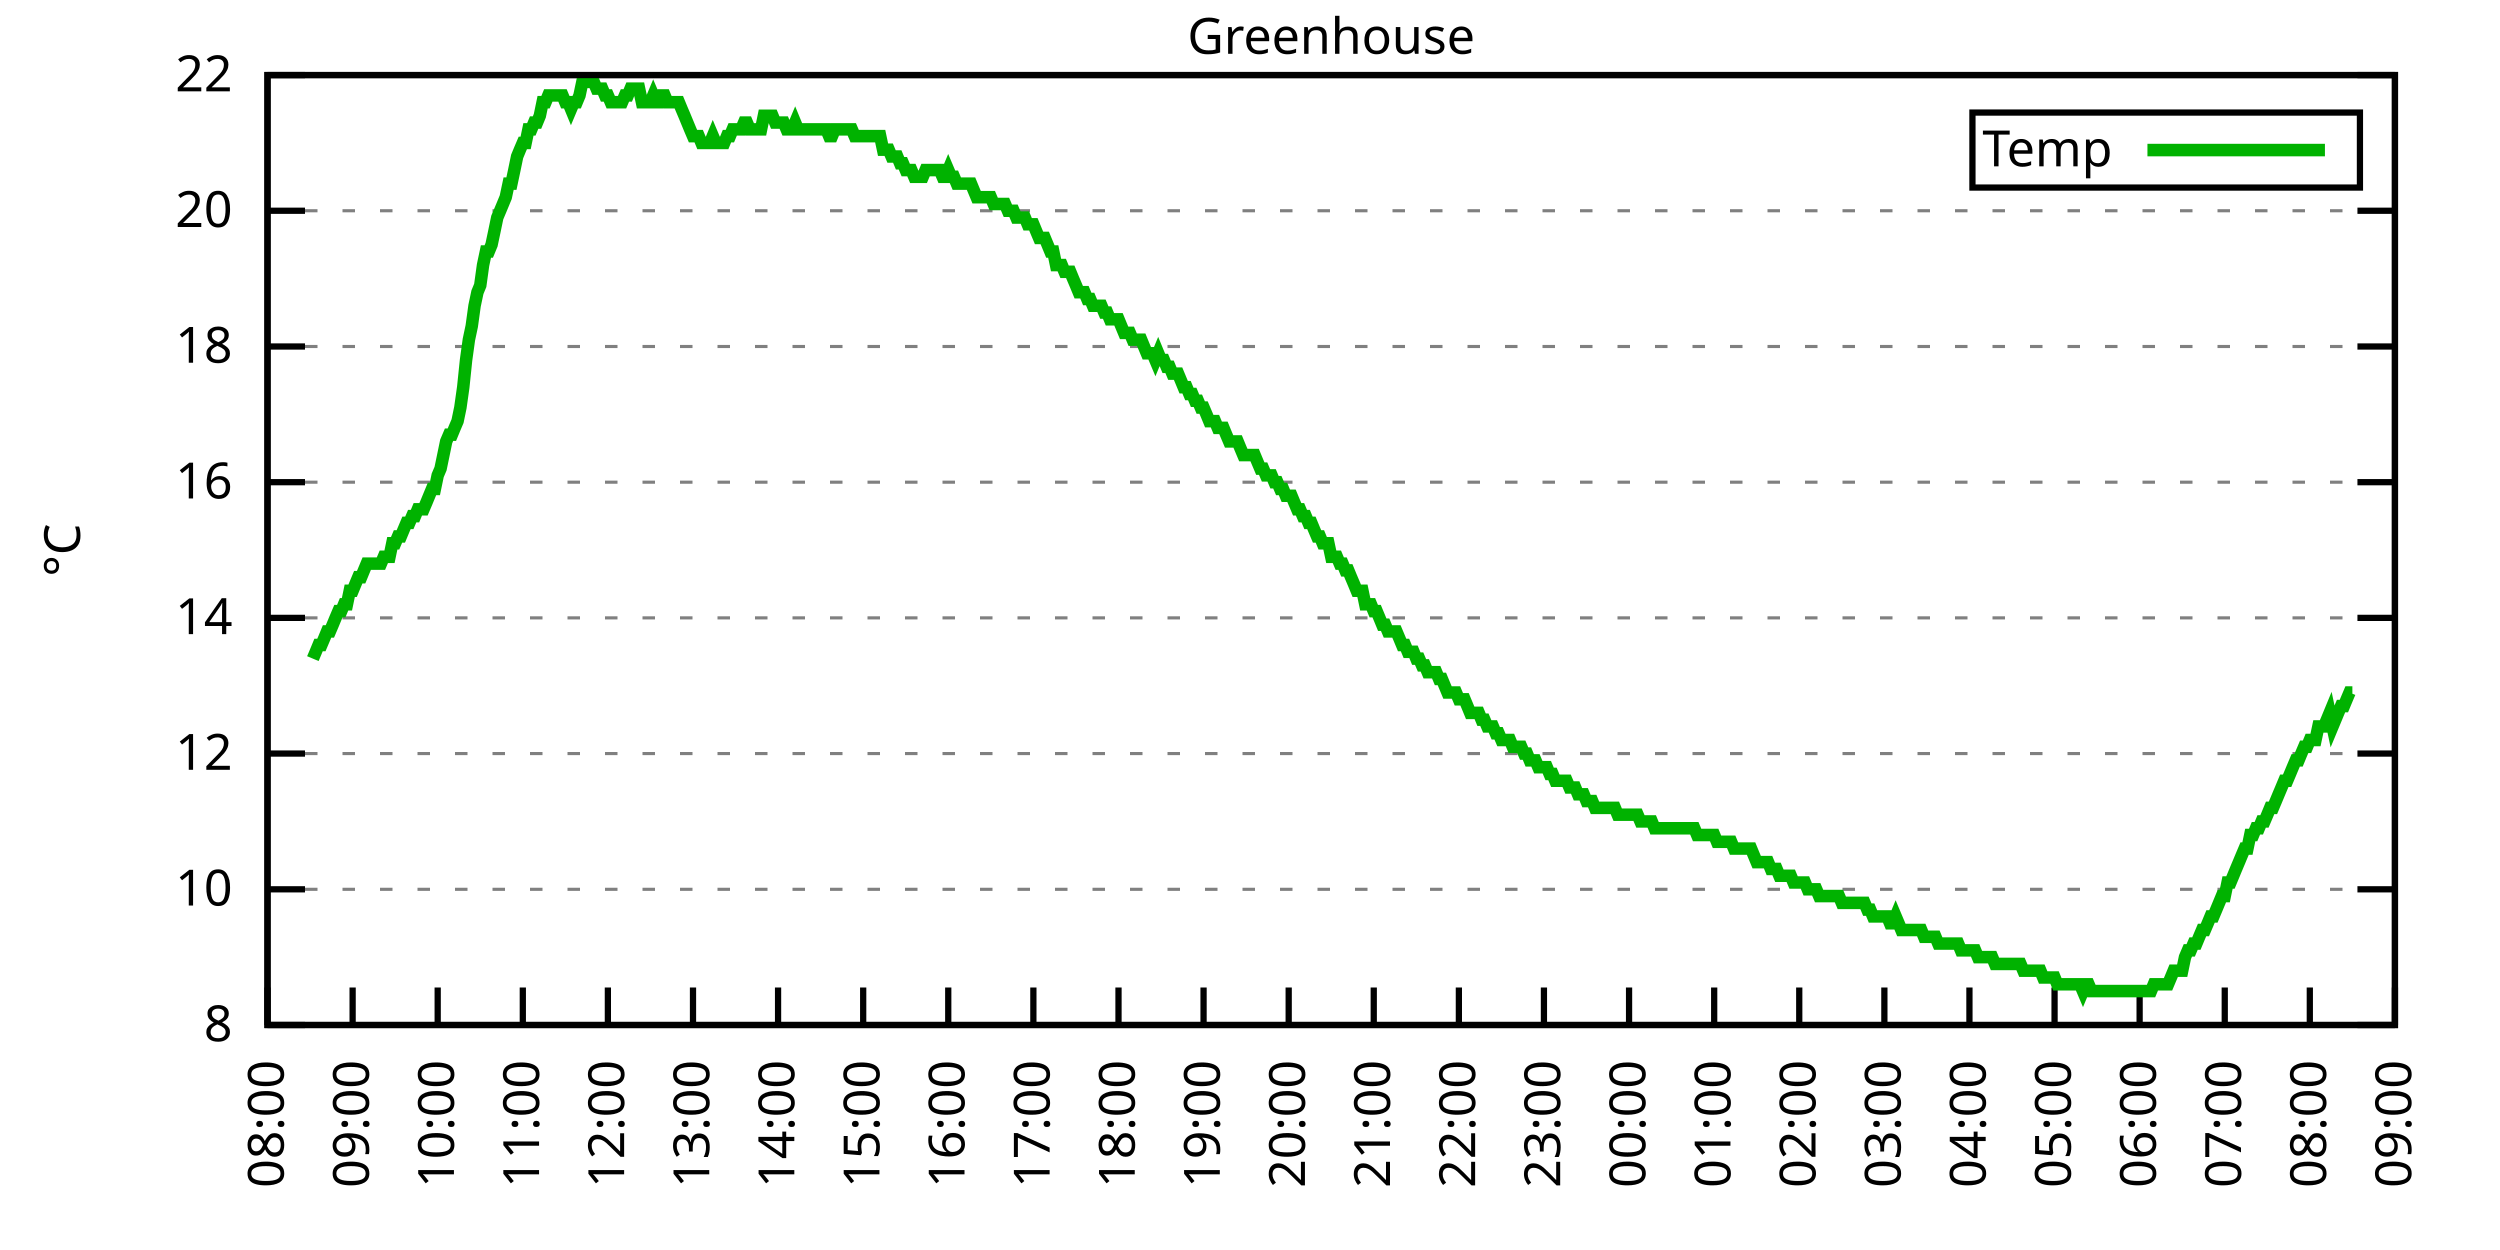
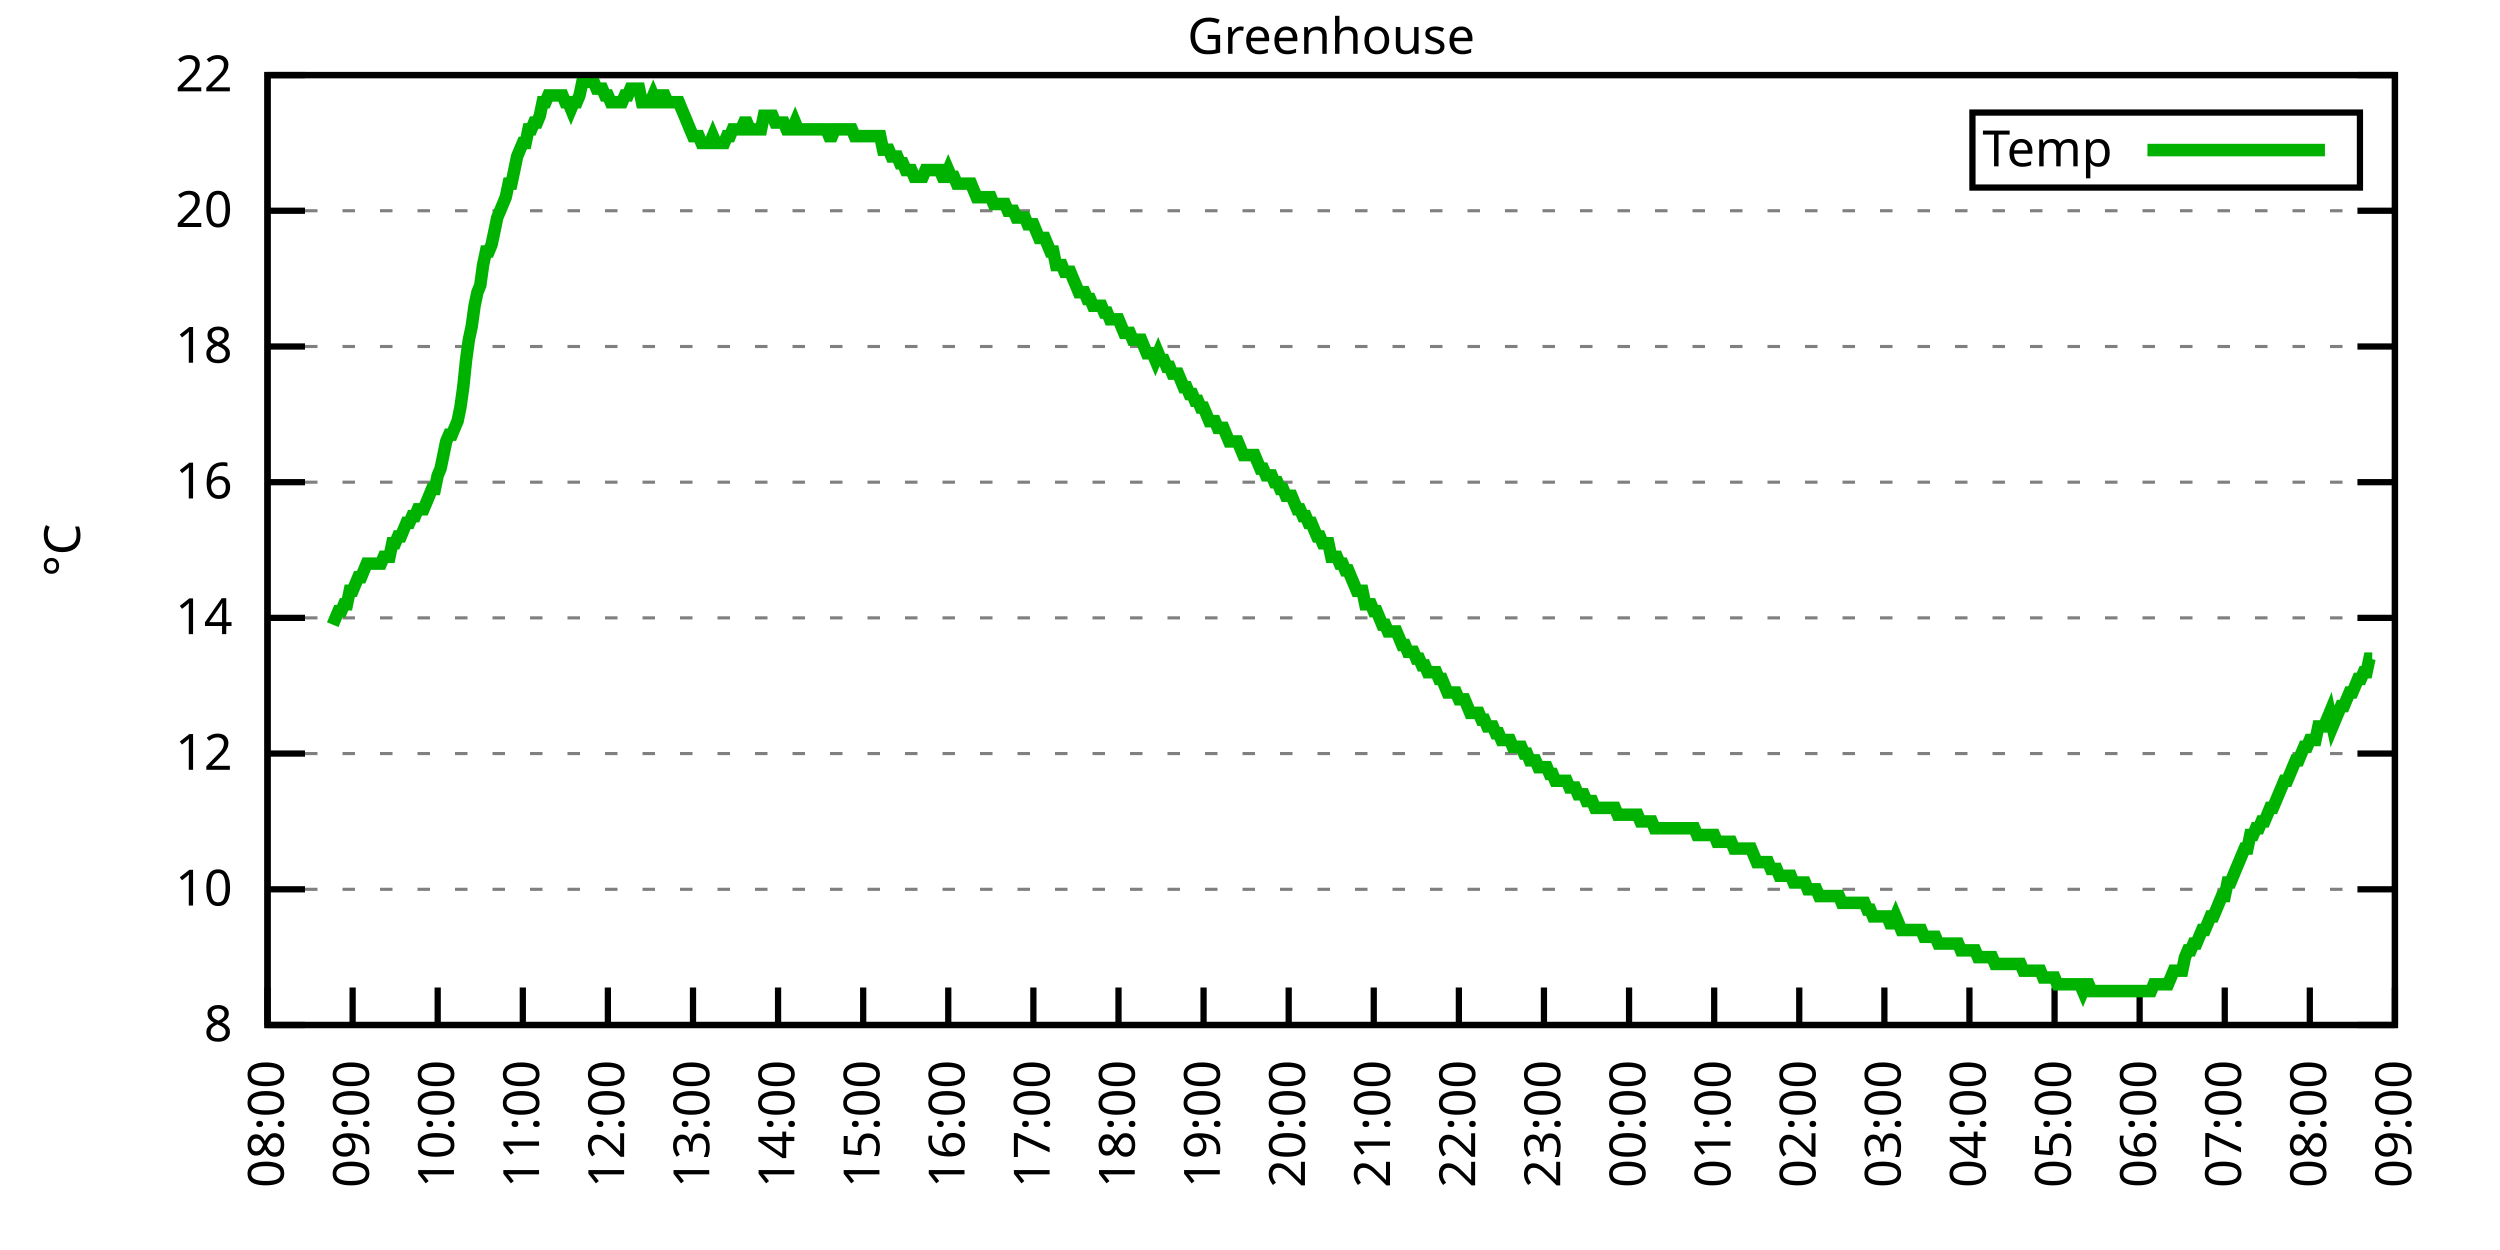
<svg xmlns="http://www.w3.org/2000/svg" xmlns:xlink="http://www.w3.org/1999/xlink" width="400" height="200" viewBox="0 0 400 200">
  <g id="gnuplot_canvas">
    <rect x="0" y="0" width="400" height="200" fill="none" />
    <defs>
      <circle id="gpDot" r="0.5" stroke-width="0.5" stroke="currentColor" />
      <path id="gpPt0" stroke-width="0.333" stroke="currentColor" d="M-1,0 h2 M0,-1 v2" />
      <path id="gpPt1" stroke-width="0.333" stroke="currentColor" d="M-1,-1 L1,1 M1,-1 L-1,1" />
      <path id="gpPt2" stroke-width="0.333" stroke="currentColor" d="M-1,0 L1,0 M0,-1 L0,1 M-1,-1 L1,1 M-1,1 L1,-1" />
      <rect id="gpPt3" stroke-width="0.333" stroke="currentColor" x="-1" y="-1" width="2" height="2" />
      <rect id="gpPt4" stroke-width="0.333" stroke="currentColor" fill="currentColor" x="-1" y="-1" width="2" height="2" />
      <circle id="gpPt5" stroke-width="0.333" stroke="currentColor" cx="0" cy="0" r="1" />
      <use xlink:href="#gpPt5" id="gpPt6" fill="currentColor" stroke="none" />
      <path id="gpPt7" stroke-width="0.333" stroke="currentColor" d="M0,-1.33 L-1.33,0.67 L1.33,0.67 z" />
      <use xlink:href="#gpPt7" id="gpPt8" fill="currentColor" stroke="none" />
      <use xlink:href="#gpPt7" id="gpPt9" stroke="currentColor" transform="rotate(180)" />
      <use xlink:href="#gpPt9" id="gpPt10" fill="currentColor" stroke="none" />
      <use xlink:href="#gpPt3" id="gpPt11" stroke="currentColor" transform="rotate(45)" />
      <use xlink:href="#gpPt11" id="gpPt12" fill="currentColor" stroke="none" />
      <path id="gpPt13" stroke-width="0.333" stroke="currentColor" d="M0,1.330 L1.265,0.411 L0.782,-1.067 L-0.782,-1.076 L-1.265,0.411 z" />
      <use xlink:href="#gpPt13" id="gpPt14" fill="currentColor" stroke="none" />
      <filter id="textbox" filterUnits="objectBoundingBox" x="0" y="0" height="1" width="1">
        <feFlood flood-color="white" flood-opacity="1" result="bgnd" />
        <feComposite in="SourceGraphic" in2="bgnd" operator="atop" />
      </filter>
      <filter id="greybox" filterUnits="objectBoundingBox" x="0" y="0" height="1" width="1">
        <feFlood flood-color="lightgrey" flood-opacity="1" result="grey" />
        <feComposite in="SourceGraphic" in2="grey" operator="atop" />
      </filter>
    </defs>
    <g fill="none" color="white" stroke="currentColor" stroke-width="1.00" stroke-linecap="butt" stroke-linejoin="miter">
</g>
    <g fill="none" color="black" stroke="currentColor" stroke-width="1.00" stroke-linecap="butt" stroke-linejoin="miter">
      <g stroke="none" shape-rendering="crispEdges">
        <polygon fill="rgb(255, 255, 255)" points="42.80,164.00 383.18,164.00 383.18,12.02 42.80,12.02 " />
      </g>
    </g>
    <g fill="none" color="black" stroke="currentColor" stroke-width="1.00" stroke-linecap="butt" stroke-linejoin="miter">
</g>
    <g fill="none" color="black" stroke="black" stroke-width="0.50" stroke-linecap="butt" stroke-linejoin="miter">
</g>
    <g fill="none" color="gray" stroke="currentColor" stroke-width="0.50" stroke-linecap="butt" stroke-linejoin="miter">
      <path stroke="gray" stroke-dasharray="2,4" class="gridline" d="M42.80,164.00 L383.19,164.00  " />
    </g>
    <g fill="none" color="gray" stroke="gray" stroke-width="1.00" stroke-linecap="butt" stroke-linejoin="miter">
</g>
    <g fill="none" color="black" stroke="currentColor" stroke-width="1.00" stroke-linecap="butt" stroke-linejoin="miter">
      <path stroke="black" d="M42.80,164.00 L48.80,164.00 M383.19,164.00 L377.19,164.00  " />
      <g transform="translate(37.20,166.60)" stroke="none" fill="black" font-family="Sans" font-size="8.00" text-anchor="end">
        <text>
          <tspan font-family="Sans"> 8</tspan>
        </text>
      </g>
    </g>
    <g fill="none" color="black" stroke="currentColor" stroke-width="1.00" stroke-linecap="butt" stroke-linejoin="miter">
</g>
    <g fill="none" color="black" stroke="black" stroke-width="0.50" stroke-linecap="butt" stroke-linejoin="miter">
</g>
    <g fill="none" color="gray" stroke="currentColor" stroke-width="0.50" stroke-linecap="butt" stroke-linejoin="miter">
      <path stroke="gray" stroke-dasharray="2,4" class="gridline" d="M42.80,142.29 L383.19,142.29  " />
    </g>
    <g fill="none" color="gray" stroke="gray" stroke-width="1.00" stroke-linecap="butt" stroke-linejoin="miter">
</g>
    <g fill="none" color="black" stroke="currentColor" stroke-width="1.00" stroke-linecap="butt" stroke-linejoin="miter">
      <path stroke="black" d="M42.80,142.29 L48.80,142.29 M383.19,142.29 L377.19,142.29  " />
      <g transform="translate(37.20,144.89)" stroke="none" fill="black" font-family="Sans" font-size="8.00" text-anchor="end">
        <text>
          <tspan font-family="Sans"> 10</tspan>
        </text>
      </g>
    </g>
    <g fill="none" color="black" stroke="currentColor" stroke-width="1.00" stroke-linecap="butt" stroke-linejoin="miter">
</g>
    <g fill="none" color="black" stroke="black" stroke-width="0.50" stroke-linecap="butt" stroke-linejoin="miter">
</g>
    <g fill="none" color="gray" stroke="currentColor" stroke-width="0.50" stroke-linecap="butt" stroke-linejoin="miter">
      <path stroke="gray" stroke-dasharray="2,4" class="gridline" d="M42.80,120.57 L383.19,120.57  " />
    </g>
    <g fill="none" color="gray" stroke="gray" stroke-width="1.00" stroke-linecap="butt" stroke-linejoin="miter">
</g>
    <g fill="none" color="black" stroke="currentColor" stroke-width="1.00" stroke-linecap="butt" stroke-linejoin="miter">
      <path stroke="black" d="M42.80,120.57 L48.80,120.57 M383.19,120.57 L377.19,120.57  " />
      <g transform="translate(37.20,123.17)" stroke="none" fill="black" font-family="Sans" font-size="8.00" text-anchor="end">
        <text>
          <tspan font-family="Sans"> 12</tspan>
        </text>
      </g>
    </g>
    <g fill="none" color="black" stroke="currentColor" stroke-width="1.00" stroke-linecap="butt" stroke-linejoin="miter">
</g>
    <g fill="none" color="black" stroke="black" stroke-width="0.50" stroke-linecap="butt" stroke-linejoin="miter">
</g>
    <g fill="none" color="gray" stroke="currentColor" stroke-width="0.50" stroke-linecap="butt" stroke-linejoin="miter">
      <path stroke="gray" stroke-dasharray="2,4" class="gridline" d="M42.80,98.86 L383.19,98.86  " />
    </g>
    <g fill="none" color="gray" stroke="gray" stroke-width="1.00" stroke-linecap="butt" stroke-linejoin="miter">
</g>
    <g fill="none" color="black" stroke="currentColor" stroke-width="1.00" stroke-linecap="butt" stroke-linejoin="miter">
      <path stroke="black" d="M42.80,98.86 L48.80,98.86 M383.19,98.86 L377.19,98.86  " />
      <g transform="translate(37.20,101.46)" stroke="none" fill="black" font-family="Sans" font-size="8.00" text-anchor="end">
        <text>
          <tspan font-family="Sans"> 14</tspan>
        </text>
      </g>
    </g>
    <g fill="none" color="black" stroke="currentColor" stroke-width="1.00" stroke-linecap="butt" stroke-linejoin="miter">
</g>
    <g fill="none" color="black" stroke="black" stroke-width="0.50" stroke-linecap="butt" stroke-linejoin="miter">
</g>
    <g fill="none" color="gray" stroke="currentColor" stroke-width="0.50" stroke-linecap="butt" stroke-linejoin="miter">
      <path stroke="gray" stroke-dasharray="2,4" class="gridline" d="M42.80,77.15 L383.19,77.15  " />
    </g>
    <g fill="none" color="gray" stroke="gray" stroke-width="1.00" stroke-linecap="butt" stroke-linejoin="miter">
</g>
    <g fill="none" color="black" stroke="currentColor" stroke-width="1.00" stroke-linecap="butt" stroke-linejoin="miter">
      <path stroke="black" d="M42.80,77.15 L48.80,77.15 M383.19,77.15 L377.19,77.15  " />
      <g transform="translate(37.20,79.75)" stroke="none" fill="black" font-family="Sans" font-size="8.00" text-anchor="end">
        <text>
          <tspan font-family="Sans"> 16</tspan>
        </text>
      </g>
    </g>
    <g fill="none" color="black" stroke="currentColor" stroke-width="1.00" stroke-linecap="butt" stroke-linejoin="miter">
</g>
    <g fill="none" color="black" stroke="black" stroke-width="0.50" stroke-linecap="butt" stroke-linejoin="miter">
</g>
    <g fill="none" color="gray" stroke="currentColor" stroke-width="0.50" stroke-linecap="butt" stroke-linejoin="miter">
      <path stroke="gray" stroke-dasharray="2,4" class="gridline" d="M42.80,55.44 L383.19,55.44  " />
    </g>
    <g fill="none" color="gray" stroke="gray" stroke-width="1.00" stroke-linecap="butt" stroke-linejoin="miter">
</g>
    <g fill="none" color="black" stroke="currentColor" stroke-width="1.00" stroke-linecap="butt" stroke-linejoin="miter">
      <path stroke="black" d="M42.80,55.44 L48.80,55.44 M383.19,55.44 L377.19,55.44  " />
      <g transform="translate(37.20,58.04)" stroke="none" fill="black" font-family="Sans" font-size="8.00" text-anchor="end">
        <text>
          <tspan font-family="Sans"> 18</tspan>
        </text>
      </g>
    </g>
    <g fill="none" color="black" stroke="currentColor" stroke-width="1.00" stroke-linecap="butt" stroke-linejoin="miter">
</g>
    <g fill="none" color="black" stroke="black" stroke-width="0.50" stroke-linecap="butt" stroke-linejoin="miter">
</g>
    <g fill="none" color="gray" stroke="currentColor" stroke-width="0.50" stroke-linecap="butt" stroke-linejoin="miter">
      <path stroke="gray" stroke-dasharray="2,4" class="gridline" d="M42.80,33.72 L383.19,33.72  " />
    </g>
    <g fill="none" color="gray" stroke="gray" stroke-width="1.00" stroke-linecap="butt" stroke-linejoin="miter">
</g>
    <g fill="none" color="black" stroke="currentColor" stroke-width="1.00" stroke-linecap="butt" stroke-linejoin="miter">
      <path stroke="black" d="M42.80,33.72 L48.80,33.72 M383.19,33.72 L377.19,33.72  " />
      <g transform="translate(37.20,36.32)" stroke="none" fill="black" font-family="Sans" font-size="8.00" text-anchor="end">
        <text>
          <tspan font-family="Sans"> 20</tspan>
        </text>
      </g>
    </g>
    <g fill="none" color="black" stroke="currentColor" stroke-width="1.00" stroke-linecap="butt" stroke-linejoin="miter">
</g>
    <g fill="none" color="black" stroke="black" stroke-width="0.50" stroke-linecap="butt" stroke-linejoin="miter">
</g>
    <g fill="none" color="gray" stroke="currentColor" stroke-width="0.50" stroke-linecap="butt" stroke-linejoin="miter">
      <path stroke="gray" stroke-dasharray="2,4" class="gridline" d="M42.80,12.01 L383.19,12.01  " />
    </g>
    <g fill="none" color="gray" stroke="gray" stroke-width="1.00" stroke-linecap="butt" stroke-linejoin="miter">
</g>
    <g fill="none" color="black" stroke="currentColor" stroke-width="1.00" stroke-linecap="butt" stroke-linejoin="miter">
      <path stroke="black" d="M42.80,12.01 L48.80,12.01 M383.19,12.01 L377.19,12.01  " />
      <g transform="translate(37.20,14.61)" stroke="none" fill="black" font-family="Sans" font-size="8.00" text-anchor="end">
        <text>
          <tspan font-family="Sans"> 22</tspan>
        </text>
      </g>
    </g>
    <g fill="none" color="black" stroke="currentColor" stroke-width="1.00" stroke-linecap="butt" stroke-linejoin="miter">
      <path stroke="black" d="M42.80,164.00 L42.80,158.00  " />
      <g transform="translate(45.40,169.60) rotate(270.00)" stroke="none" fill="black" font-family="Sans" font-size="8.00" text-anchor="end">
        <text>
          <tspan font-family="Sans">08:00</tspan>
        </text>
      </g>
    </g>
    <g fill="none" color="black" stroke="currentColor" stroke-width="1.00" stroke-linecap="butt" stroke-linejoin="miter">
      <path stroke="black" d="M56.42,164.00 L56.42,158.00  " />
      <g transform="translate(59.02,169.60) rotate(270.00)" stroke="none" fill="black" font-family="Sans" font-size="8.00" text-anchor="end">
        <text>
          <tspan font-family="Sans">09:00</tspan>
        </text>
      </g>
    </g>
    <g fill="none" color="black" stroke="currentColor" stroke-width="1.00" stroke-linecap="butt" stroke-linejoin="miter">
      <path stroke="black" d="M70.03,164.00 L70.03,158.00  " />
      <g transform="translate(72.63,169.60) rotate(270.00)" stroke="none" fill="black" font-family="Sans" font-size="8.00" text-anchor="end">
        <text>
          <tspan font-family="Sans">10:00</tspan>
        </text>
      </g>
    </g>
    <g fill="none" color="black" stroke="currentColor" stroke-width="1.00" stroke-linecap="butt" stroke-linejoin="miter">
      <path stroke="black" d="M83.65,164.00 L83.65,158.00  " />
      <g transform="translate(86.25,169.60) rotate(270.00)" stroke="none" fill="black" font-family="Sans" font-size="8.00" text-anchor="end">
        <text>
          <tspan font-family="Sans">11:00</tspan>
        </text>
      </g>
    </g>
    <g fill="none" color="black" stroke="currentColor" stroke-width="1.00" stroke-linecap="butt" stroke-linejoin="miter">
      <path stroke="black" d="M97.26,164.00 L97.26,158.00  " />
      <g transform="translate(99.86,169.60) rotate(270.00)" stroke="none" fill="black" font-family="Sans" font-size="8.00" text-anchor="end">
        <text>
          <tspan font-family="Sans">12:00</tspan>
        </text>
      </g>
    </g>
    <g fill="none" color="black" stroke="currentColor" stroke-width="1.00" stroke-linecap="butt" stroke-linejoin="miter">
      <path stroke="black" d="M110.88,164.00 L110.88,158.00  " />
      <g transform="translate(113.48,169.60) rotate(270.00)" stroke="none" fill="black" font-family="Sans" font-size="8.00" text-anchor="end">
        <text>
          <tspan font-family="Sans">13:00</tspan>
        </text>
      </g>
    </g>
    <g fill="none" color="black" stroke="currentColor" stroke-width="1.00" stroke-linecap="butt" stroke-linejoin="miter">
      <path stroke="black" d="M124.49,164.00 L124.49,158.00  " />
      <g transform="translate(127.09,169.60) rotate(270.00)" stroke="none" fill="black" font-family="Sans" font-size="8.00" text-anchor="end">
        <text>
          <tspan font-family="Sans">14:00</tspan>
        </text>
      </g>
    </g>
    <g fill="none" color="black" stroke="currentColor" stroke-width="1.00" stroke-linecap="butt" stroke-linejoin="miter">
      <path stroke="black" d="M138.11,164.00 L138.11,158.00  " />
      <g transform="translate(140.71,169.60) rotate(270.00)" stroke="none" fill="black" font-family="Sans" font-size="8.00" text-anchor="end">
        <text>
          <tspan font-family="Sans">15:00</tspan>
        </text>
      </g>
    </g>
    <g fill="none" color="black" stroke="currentColor" stroke-width="1.00" stroke-linecap="butt" stroke-linejoin="miter">
      <path stroke="black" d="M151.72,164.00 L151.72,158.00  " />
      <g transform="translate(154.32,169.60) rotate(270.00)" stroke="none" fill="black" font-family="Sans" font-size="8.00" text-anchor="end">
        <text>
          <tspan font-family="Sans">16:00</tspan>
        </text>
      </g>
    </g>
    <g fill="none" color="black" stroke="currentColor" stroke-width="1.00" stroke-linecap="butt" stroke-linejoin="miter">
      <path stroke="black" d="M165.34,164.00 L165.34,158.00  " />
      <g transform="translate(167.94,169.60) rotate(270.00)" stroke="none" fill="black" font-family="Sans" font-size="8.00" text-anchor="end">
        <text>
          <tspan font-family="Sans">17:00</tspan>
        </text>
      </g>
    </g>
    <g fill="none" color="black" stroke="currentColor" stroke-width="1.00" stroke-linecap="butt" stroke-linejoin="miter">
      <path stroke="black" d="M178.96,164.00 L178.96,158.00  " />
      <g transform="translate(181.56,169.60) rotate(270.00)" stroke="none" fill="black" font-family="Sans" font-size="8.00" text-anchor="end">
        <text>
          <tspan font-family="Sans">18:00</tspan>
        </text>
      </g>
    </g>
    <g fill="none" color="black" stroke="currentColor" stroke-width="1.00" stroke-linecap="butt" stroke-linejoin="miter">
      <path stroke="black" d="M192.57,164.00 L192.57,158.00  " />
      <g transform="translate(195.17,169.60) rotate(270.00)" stroke="none" fill="black" font-family="Sans" font-size="8.00" text-anchor="end">
        <text>
          <tspan font-family="Sans">19:00</tspan>
        </text>
      </g>
    </g>
    <g fill="none" color="black" stroke="currentColor" stroke-width="1.00" stroke-linecap="butt" stroke-linejoin="miter">
      <path stroke="black" d="M206.19,164.00 L206.19,158.00  " />
      <g transform="translate(208.79,169.60) rotate(270.00)" stroke="none" fill="black" font-family="Sans" font-size="8.00" text-anchor="end">
        <text>
          <tspan font-family="Sans">20:00</tspan>
        </text>
      </g>
    </g>
    <g fill="none" color="black" stroke="currentColor" stroke-width="1.00" stroke-linecap="butt" stroke-linejoin="miter">
      <path stroke="black" d="M219.80,164.00 L219.80,158.00  " />
      <g transform="translate(222.40,169.60) rotate(270.00)" stroke="none" fill="black" font-family="Sans" font-size="8.00" text-anchor="end">
        <text>
          <tspan font-family="Sans">21:00</tspan>
        </text>
      </g>
    </g>
    <g fill="none" color="black" stroke="currentColor" stroke-width="1.00" stroke-linecap="butt" stroke-linejoin="miter">
      <path stroke="black" d="M233.42,164.00 L233.42,158.00  " />
      <g transform="translate(236.02,169.60) rotate(270.00)" stroke="none" fill="black" font-family="Sans" font-size="8.00" text-anchor="end">
        <text>
          <tspan font-family="Sans">22:00</tspan>
        </text>
      </g>
    </g>
    <g fill="none" color="black" stroke="currentColor" stroke-width="1.00" stroke-linecap="butt" stroke-linejoin="miter">
      <path stroke="black" d="M247.03,164.00 L247.03,158.00  " />
      <g transform="translate(249.63,169.60) rotate(270.00)" stroke="none" fill="black" font-family="Sans" font-size="8.00" text-anchor="end">
        <text>
          <tspan font-family="Sans">23:00</tspan>
        </text>
      </g>
    </g>
    <g fill="none" color="black" stroke="currentColor" stroke-width="1.00" stroke-linecap="butt" stroke-linejoin="miter">
      <path stroke="black" d="M260.65,164.00 L260.65,158.00  " />
      <g transform="translate(263.25,169.60) rotate(270.00)" stroke="none" fill="black" font-family="Sans" font-size="8.00" text-anchor="end">
        <text>
          <tspan font-family="Sans">00:00</tspan>
        </text>
      </g>
    </g>
    <g fill="none" color="black" stroke="currentColor" stroke-width="1.00" stroke-linecap="butt" stroke-linejoin="miter">
      <path stroke="black" d="M274.27,164.00 L274.27,158.00  " />
      <g transform="translate(276.87,169.60) rotate(270.00)" stroke="none" fill="black" font-family="Sans" font-size="8.00" text-anchor="end">
        <text>
          <tspan font-family="Sans">01:00</tspan>
        </text>
      </g>
    </g>
    <g fill="none" color="black" stroke="currentColor" stroke-width="1.00" stroke-linecap="butt" stroke-linejoin="miter">
      <path stroke="black" d="M287.88,164.00 L287.88,158.00  " />
      <g transform="translate(290.48,169.60) rotate(270.00)" stroke="none" fill="black" font-family="Sans" font-size="8.00" text-anchor="end">
        <text>
          <tspan font-family="Sans">02:00</tspan>
        </text>
      </g>
    </g>
    <g fill="none" color="black" stroke="currentColor" stroke-width="1.00" stroke-linecap="butt" stroke-linejoin="miter">
      <path stroke="black" d="M301.50,164.00 L301.50,158.00  " />
      <g transform="translate(304.10,169.60) rotate(270.00)" stroke="none" fill="black" font-family="Sans" font-size="8.00" text-anchor="end">
        <text>
          <tspan font-family="Sans">03:00</tspan>
        </text>
      </g>
    </g>
    <g fill="none" color="black" stroke="currentColor" stroke-width="1.00" stroke-linecap="butt" stroke-linejoin="miter">
      <path stroke="black" d="M315.11,164.00 L315.11,158.00  " />
      <g transform="translate(317.71,169.60) rotate(270.00)" stroke="none" fill="black" font-family="Sans" font-size="8.00" text-anchor="end">
        <text>
          <tspan font-family="Sans">04:00</tspan>
        </text>
      </g>
    </g>
    <g fill="none" color="black" stroke="currentColor" stroke-width="1.00" stroke-linecap="butt" stroke-linejoin="miter">
      <path stroke="black" d="M328.73,164.00 L328.73,158.00  " />
      <g transform="translate(331.33,169.60) rotate(270.00)" stroke="none" fill="black" font-family="Sans" font-size="8.00" text-anchor="end">
        <text>
          <tspan font-family="Sans">05:00</tspan>
        </text>
      </g>
    </g>
    <g fill="none" color="black" stroke="currentColor" stroke-width="1.00" stroke-linecap="butt" stroke-linejoin="miter">
      <path stroke="black" d="M342.34,164.00 L342.34,158.00  " />
      <g transform="translate(344.94,169.60) rotate(270.00)" stroke="none" fill="black" font-family="Sans" font-size="8.00" text-anchor="end">
        <text>
          <tspan font-family="Sans">06:00</tspan>
        </text>
      </g>
    </g>
    <g fill="none" color="black" stroke="currentColor" stroke-width="1.00" stroke-linecap="butt" stroke-linejoin="miter">
      <path stroke="black" d="M355.96,164.00 L355.96,158.00  " />
      <g transform="translate(358.56,169.60) rotate(270.00)" stroke="none" fill="black" font-family="Sans" font-size="8.00" text-anchor="end">
        <text>
          <tspan font-family="Sans">07:00</tspan>
        </text>
      </g>
    </g>
    <g fill="none" color="black" stroke="currentColor" stroke-width="1.00" stroke-linecap="butt" stroke-linejoin="miter">
      <path stroke="black" d="M369.57,164.00 L369.57,158.00  " />
      <g transform="translate(372.17,169.60) rotate(270.00)" stroke="none" fill="black" font-family="Sans" font-size="8.00" text-anchor="end">
        <text>
          <tspan font-family="Sans">08:00</tspan>
        </text>
      </g>
    </g>
    <g fill="none" color="black" stroke="currentColor" stroke-width="1.00" stroke-linecap="butt" stroke-linejoin="miter">
      <path stroke="black" d="M383.19,164.00 L383.19,158.00  " />
      <g transform="translate(385.79,169.60) rotate(270.00)" stroke="none" fill="black" font-family="Sans" font-size="8.00" text-anchor="end">
        <text>
          <tspan font-family="Sans">09:00</tspan>
        </text>
      </g>
    </g>
    <g fill="none" color="black" stroke="currentColor" stroke-width="1.00" stroke-linecap="butt" stroke-linejoin="miter">
</g>
    <g fill="none" color="black" stroke="currentColor" stroke-width="1.00" stroke-linecap="butt" stroke-linejoin="miter">
      <path stroke="black" d="M42.80,12.01 L42.80,164.00 L383.19,164.00 L383.19,12.01 L42.80,12.01 Z  " />
    </g>
    <g fill="none" color="black" stroke="currentColor" stroke-width="1.00" stroke-linecap="butt" stroke-linejoin="miter">
</g>
    <g fill="none" color="black" stroke="currentColor" stroke-width="1.00" stroke-linecap="butt" stroke-linejoin="miter">
      <path stroke="black" d="M315.59,30.01 L315.59,18.01 L377.59,18.01 L377.59,30.01 L315.59,30.01 Z  " />
    </g>
    <g id="Greenhouse_plot_1">
      <g fill="none" color="white" stroke="black" stroke-width="2.00" stroke-linecap="butt" stroke-linejoin="miter">
</g>
      <g fill="none" color="black" stroke="currentColor" stroke-width="2.00" stroke-linecap="butt" stroke-linejoin="miter">
        <g transform="translate(337.99,26.61)" stroke="none" fill="black" font-family="Sans" font-size="8.00" text-anchor="end">
          <text>
            <tspan font-family="Sans">Temp</tspan>
          </text>
        </g>
      </g>
      <g fill="none" color="black" stroke="currentColor" stroke-width="2.00" stroke-linecap="butt" stroke-linejoin="miter">
-         <path stroke="rgb(  0, 178,   0)" d="M343.59,24.01 L371.99,24.01 M50.06,105.38 L50.52,104.29 L50.97,103.20 L51.42,103.20 L51.88,102.12 L52.33,101.03   L52.78,101.03 L53.24,99.95 L53.69,98.86 L54.15,97.78 L54.60,97.78 L55.05,96.69 L55.51,96.69 L55.96,94.52   L56.42,94.52 L56.87,93.43 L57.32,92.35 L57.78,92.35 L58.23,91.26 L58.68,90.18 L59.14,90.18 L59.59,90.18   L60.05,90.18 L60.50,90.18 L60.95,90.18 L61.41,89.09 L61.86,89.09 L62.32,89.09 L62.77,86.92 L63.22,86.92   L63.68,85.83 L64.13,85.83 L64.58,84.75 L65.04,83.66 L65.49,83.66 L65.95,82.58 L66.40,82.58 L66.85,81.49   L67.31,81.49 L67.76,81.49 L68.22,80.41 L68.67,79.32 L69.12,78.23 L69.58,78.23 L70.03,76.06 L70.49,74.98   L70.94,72.81 L71.39,70.63 L71.85,69.55 L72.30,69.55 L72.75,68.46 L73.21,67.38 L73.66,65.21 L74.12,61.95   L74.57,57.61 L75.02,54.35 L75.48,52.18 L75.93,48.92 L76.39,46.75 L76.84,45.66 L77.29,42.41 L77.75,40.24   L78.20,40.24 L78.65,39.15 L79.11,36.98 L79.56,34.81 L80.02,33.72 L80.47,32.64 L80.92,31.55 L81.38,29.38   L81.83,29.38 L82.29,27.21 L82.74,25.04 L83.19,23.95 L83.65,22.87 L84.10,22.87 L84.55,20.70 L85.01,20.70   L85.46,19.61 L85.92,19.61 L86.37,18.52 L86.82,16.35 L87.28,16.35 L87.73,15.27 L88.19,15.27 L88.64,15.27   L89.09,15.27 L89.55,15.27 L90.00,15.27 L90.45,16.35 L90.91,16.35 L91.36,17.44 L91.82,16.35 L92.27,16.35   L92.72,15.27 L93.18,13.10 L93.63,13.10 L94.09,13.10 L94.54,13.10 L94.99,13.10 L95.45,14.18 L95.90,14.18   L96.35,14.18 L96.81,15.27 L97.26,15.27 L97.72,16.35 L98.17,16.35 L98.62,16.35 L99.08,16.35 L99.53,16.35   L99.99,15.27 L100.44,15.27 L100.89,14.18 L101.35,14.18 L101.80,14.18 L102.25,14.18 L102.71,16.35 L103.16,16.35   L103.62,16.35 L104.07,16.35 L104.52,15.27 L104.98,16.35 L105.43,16.35 L105.89,15.27 L106.34,15.27 L106.79,16.35   L107.25,16.35 L107.70,16.35 L108.15,16.35 L108.61,16.35 L109.06,17.44 L109.52,18.52 L109.97,19.61 L110.42,20.70   L110.88,21.78 L111.33,21.78 L111.79,21.78 L112.24,22.87 L112.69,22.87 L113.15,22.87 L113.60,22.87 L114.05,21.78   L114.51,22.87 L114.96,22.87 L115.42,22.87 L115.87,22.87 L116.32,21.78 L116.78,21.78 L117.23,20.70 L117.69,20.70   L118.14,20.70 L118.59,20.70 L119.05,19.61 L119.50,19.61 L119.96,20.70 L120.41,20.70 L120.86,20.70 L121.32,20.70   L121.77,20.70 L122.22,18.52 L122.68,18.52 L123.13,18.52 L123.59,18.52 L124.04,19.61 L124.49,19.61 L124.95,19.61   L125.40,19.61 L125.86,20.70 L126.31,20.70 L126.76,20.70 L127.22,19.61 L127.67,20.70 L128.12,20.70 L128.58,20.70   L129.03,20.70 L129.49,20.70 L129.94,20.70 L130.39,20.70 L130.85,20.70 L131.30,20.70 L131.76,20.70 L132.21,20.70   L132.66,21.78 L133.12,21.78 L133.57,20.70 L134.02,20.70 L134.48,20.70 L134.93,20.70 L135.39,20.70 L135.84,20.70   L136.29,20.70 L136.75,21.78 L137.20,21.78 L137.66,21.78 L138.11,21.78 L138.56,21.78 L139.02,21.78 L139.47,21.78   L139.92,21.78 L140.38,21.78 L140.83,21.78 L141.29,23.95 L141.74,23.95 L142.19,23.95 L142.65,25.04 L143.10,25.04   L143.56,25.04 L144.01,26.12 L144.46,26.12 L144.92,27.21 L145.37,27.21 L145.82,27.21 L146.28,28.29 L146.73,28.29   L147.19,28.29 L147.64,28.29 L148.09,27.21 L148.55,27.21 L149.00,27.21 L149.46,27.21 L149.91,27.21 L150.36,27.21   L150.82,28.29 L151.27,28.29 L151.72,27.21 L152.18,28.29 L152.63,28.29 L153.09,29.38 L153.54,29.38 L153.99,29.38   L154.45,29.38 L154.90,29.38 L155.36,29.38 L155.81,30.47 L156.26,31.55 L156.72,31.55 L157.17,31.55 L157.62,31.55   L158.08,31.55 L158.53,31.55 L158.99,32.64 L159.44,32.64 L159.89,32.64 L160.35,32.64 L160.80,32.64 L161.26,33.72   L161.71,33.72 L162.16,33.72 L162.62,34.81 L163.07,34.81 L163.52,34.81 L163.98,34.81 L164.43,35.89 L164.89,35.89   L165.34,35.89 L165.79,36.98 L166.25,38.07 L166.70,38.07 L167.16,38.07 L167.61,39.15 L168.06,40.24 L168.52,40.24   L168.97,42.41 L169.43,42.41 L169.88,42.41 L170.33,43.49 L170.79,43.49 L171.24,43.49 L171.69,44.58 L172.15,45.66   L172.60,46.75 L173.06,46.75 L173.51,46.75 L173.96,47.84 L174.42,47.84 L174.87,48.92 L175.33,48.92 L175.78,48.92   L176.23,48.92 L176.69,50.01 L177.14,50.01 L177.59,51.09 L178.05,51.09 L178.50,51.09 L178.96,51.09 L179.41,52.18   L179.86,53.26 L180.32,53.26 L180.77,53.26 L181.23,54.35 L181.68,54.35 L182.13,54.35 L182.59,54.35 L183.04,55.44   L183.49,56.52 L183.95,56.52 L184.40,56.52 L184.86,57.61 L185.31,56.52 L185.76,57.61 L186.22,57.61 L186.67,58.69   L187.13,58.69 L187.58,59.78 L188.03,59.78 L188.49,59.78 L188.94,60.86 L189.39,61.95 L189.85,61.95 L190.30,63.04   L190.76,63.04 L191.21,64.12 L191.66,64.12 L192.12,65.21 L192.57,65.21 L193.03,66.29 L193.48,67.38 L193.93,67.38   L194.39,67.38 L194.84,68.46 L195.29,68.46 L195.75,68.46 L196.20,69.55 L196.66,70.63 L197.11,70.63 L197.56,70.63   L198.02,70.63 L198.47,71.72 L198.93,72.81 L199.38,72.81 L199.83,72.81 L200.29,72.81 L200.74,72.81 L201.19,73.89   L201.65,74.98 L202.10,74.98 L202.56,76.06 L203.01,76.06 L203.46,76.06 L203.92,77.15 L204.37,77.15 L204.83,78.23   L205.28,78.23 L205.73,79.32 L206.19,79.32 L206.64,79.32 L207.09,80.41 L207.55,81.49 L208.00,81.49 L208.46,82.58   L208.91,82.58 L209.36,83.66 L209.82,83.66 L210.27,84.75 L210.73,85.83 L211.18,85.83 L211.63,86.92 L212.09,86.92   L212.54,86.92 L213.00,89.09 L213.45,89.09 L213.90,89.09 L214.36,90.18 L214.81,90.18 L215.26,91.26 L215.72,91.26   L216.17,92.35 L216.63,93.43 L217.08,94.52 L217.53,94.52 L217.99,94.52 L218.44,96.69 L218.90,96.69 L219.35,96.69   L219.80,97.78 L220.26,97.78 L220.71,98.86 L221.16,99.95 L221.62,99.95 L222.07,101.03 L222.53,101.03 L222.98,101.03   L223.43,101.03 L223.89,102.12 L224.34,103.20 L224.80,103.20 L225.25,104.29 L225.70,104.29 L226.16,104.29 L226.61,105.38   L227.06,105.38 L227.52,106.46 L227.97,106.46 L228.43,107.55 L228.88,107.55 L229.33,107.55 L229.79,107.55 L230.24,108.63   L230.70,108.63 L231.15,109.72 L231.60,110.80 L232.06,110.80 L232.51,110.80 L232.96,110.80 L233.42,111.89 L233.87,111.89   L234.33,111.89 L234.78,112.97 L235.23,114.06 L235.69,114.06 L236.14,114.06 L236.60,114.06 L237.05,115.15 L237.50,115.15   L237.96,116.23 L238.41,116.23 L238.86,116.23 L239.32,117.32 L239.77,117.32 L240.23,118.40 L240.68,118.40 L241.13,118.40   L241.59,118.40 L242.04,119.49 L242.50,119.49 L242.95,119.49 L243.40,119.49 L243.86,120.57 L244.31,120.57 L244.76,121.66   L245.22,121.66 L245.67,121.66 L246.13,122.75 L246.58,122.75 L247.03,122.75 L247.49,122.75 L247.94,123.83 L248.40,123.83   L248.85,124.92 L249.30,124.92 L249.76,124.92 L250.21,124.92 L250.66,124.92 L251.12,126.00 L251.57,126.00 L252.03,126.00   L252.48,127.09 L252.93,127.09 L253.39,127.09 L253.84,128.17 L254.30,128.17 L254.75,128.17 L255.20,129.26 L255.66,129.26   L256.11,129.26 L256.56,129.26 L257.02,129.26 L257.47,129.26 L257.93,129.26 L258.38,129.26 L258.83,130.35 L259.29,130.35   L259.74,130.35 L260.20,130.35 L260.65,130.35 L261.10,130.35 L261.56,130.35 L262.01,130.35 L262.47,131.43 L262.92,131.43   L263.37,131.43 L263.83,131.43 L264.28,131.43 L264.73,132.52 L265.19,132.52 L265.64,132.52 L266.10,132.52 L266.55,132.52   L267.00,132.52 L267.46,132.52 L267.91,132.52 L268.37,132.52 L268.82,132.52 L269.27,132.52 L269.73,132.52 L270.18,132.52   L270.63,132.52 L271.09,132.52 L271.54,133.60 L272.00,133.60 L272.45,133.60 L272.90,133.60 L273.36,133.60 L273.81,133.60   L274.27,133.60 L274.72,134.69 L275.17,134.69 L275.63,134.69 L276.08,134.69 L276.53,134.69 L276.99,134.69 L277.44,135.77   L277.90,135.77 L278.35,135.77 L278.80,135.77 L279.26,135.77 L279.71,135.77 L280.17,135.77 L280.62,136.86 L281.07,137.94   L281.53,137.94 L281.98,137.94 L282.43,137.94 L282.89,137.94 L283.34,139.03 L283.80,139.03 L284.25,139.03 L284.70,140.12   L285.16,140.12 L285.61,140.12 L286.07,140.12 L286.52,140.12 L286.97,141.20 L287.43,141.20 L287.88,141.20 L288.33,141.20   L288.79,141.20 L289.24,142.29 L289.70,142.29 L290.15,142.29 L290.60,142.29 L291.06,143.37 L291.51,143.37 L291.97,143.37   L292.42,143.37 L292.87,143.37 L293.33,143.37 L293.78,143.37 L294.23,143.37 L294.69,144.46 L295.14,144.46 L295.60,144.46   L296.05,144.46 L296.50,144.46 L296.96,144.46 L297.41,144.46 L297.87,144.46 L298.32,144.46 L298.77,145.54 L299.23,145.54   L299.68,146.63 L300.13,146.63 L300.59,146.63 L301.04,146.63 L301.50,146.63 L301.95,146.63 L302.40,147.72 L302.86,147.72   L303.31,146.63 L303.77,147.72 L304.22,148.80 L304.67,148.80 L305.13,148.80 L305.58,148.80 L306.03,148.80 L306.49,148.80   L306.94,148.80 L307.40,148.80 L307.85,149.89 L308.30,149.89 L308.76,149.89 L309.21,149.89 L309.67,149.89 L310.12,150.97   L310.57,150.97 L311.03,150.97 L311.48,150.97 L311.94,150.97 L312.39,150.97 L312.84,150.97 L313.30,150.97 L313.75,152.06   L314.20,152.06 L314.66,152.06 L315.11,152.06 L315.57,152.06 L316.02,152.06 L316.47,153.14 L316.93,153.14 L317.38,153.14   L317.84,153.14 L318.29,153.14 L318.74,153.14 L319.20,154.23 L319.65,154.23 L320.10,154.23 L320.56,154.23 L321.01,154.23   L321.47,154.23 L321.92,154.23 L322.37,154.23 L322.83,154.23 L323.28,154.23 L323.74,155.31 L324.19,155.31 L324.64,155.31   L325.10,155.31 L325.55,155.31 L326.00,155.31 L326.46,155.31 L326.91,156.40 L327.37,156.40 L327.82,156.40 L328.27,156.40   L328.73,156.40 L329.18,157.49 L329.64,157.49 L330.09,157.49 L330.54,157.49 L331.00,157.49 L331.45,157.49 L331.90,157.49   L332.36,157.49 L332.81,157.49 L333.27,158.57 L333.72,157.49 L334.17,157.49 L334.63,158.57 L335.08,158.57 L335.54,158.57   L335.99,158.57 L336.44,158.57 L336.90,158.57 L337.35,158.57 L337.80,158.57 L338.26,158.57 L338.71,158.57 L339.17,158.57   L339.62,158.57 L340.07,158.57 L340.53,158.57 L340.98,158.57 L341.44,158.57 L341.89,158.57 L342.34,158.57 L342.80,158.57   L343.25,158.57 L343.70,158.57 L344.16,158.57 L344.61,157.49 L345.07,157.49 L345.52,157.49 L345.97,157.49 L346.43,157.49   L346.88,157.49 L347.34,156.40 L347.79,155.31 L348.24,155.31 L348.70,155.31 L349.15,155.31 L349.60,153.14 L350.06,152.06   L350.51,152.06 L350.97,150.97 L351.42,150.97 L351.87,149.89 L352.33,148.80 L352.78,148.80 L353.24,147.72 L353.69,146.63   L354.14,146.63 L354.60,145.54 L355.05,144.46 L355.50,143.37 L355.96,143.37 L356.41,141.20 L356.87,141.20 L357.32,140.12   L357.77,139.03 L358.23,137.94 L358.68,136.86 L359.14,135.77 L359.59,135.77 L360.04,133.60 L360.50,133.60 L360.95,132.52   L361.41,132.52 L361.86,131.43 L362.31,131.43 L362.77,130.35 L363.22,129.26 L363.67,129.26 L364.13,128.17 L364.58,127.09   L365.04,126.00 L365.49,124.92 L365.94,124.92 L366.40,123.83 L366.85,122.75 L367.31,121.66 L367.76,121.66 L368.21,120.57   L368.67,119.49 L369.12,119.49 L369.57,118.40 L370.03,118.40 L370.48,118.40 L370.94,116.23 L371.39,116.23 L371.84,116.23   L372.30,115.15 L372.75,114.06 L373.21,116.23 L373.66,115.15 L374.11,114.06 L374.57,112.97 L375.02,112.97 L375.47,111.89   L375.93,110.80 L376.38,110.80  " />
+         <path stroke="rgb(  0, 178,   0)" d="M343.59,24.01 L371.99,24.01 M53.24,99.95 L53.69,98.86 L54.15,97.78 L54.60,97.78 L55.05,96.69 L55.51,96.69   L55.96,94.52 L56.42,94.52 L56.87,93.43 L57.32,92.35 L57.78,92.35 L58.23,91.26 L58.68,90.18 L59.14,90.18   L59.59,90.18 L60.05,90.18 L60.50,90.18 L60.95,90.18 L61.41,89.09 L61.86,89.09 L62.32,89.09 L62.77,86.92   L63.22,86.92 L63.68,85.83 L64.13,85.83 L64.58,84.75 L65.04,83.66 L65.49,83.66 L65.95,82.58 L66.40,82.58   L66.85,81.49 L67.31,81.49 L67.76,81.49 L68.22,80.41 L68.67,79.32 L69.12,78.23 L69.58,78.23 L70.03,76.06   L70.49,74.98 L70.94,72.81 L71.39,70.63 L71.85,69.55 L72.30,69.55 L72.75,68.46 L73.21,67.38 L73.66,65.21   L74.12,61.95 L74.57,57.61 L75.02,54.35 L75.48,52.18 L75.93,48.92 L76.39,46.75 L76.84,45.66 L77.29,42.41   L77.75,40.24 L78.20,40.24 L78.65,39.15 L79.11,36.98 L79.56,34.81 L80.02,33.72 L80.47,32.64 L80.92,31.55   L81.38,29.38 L81.83,29.38 L82.29,27.21 L82.74,25.04 L83.19,23.95 L83.65,22.87 L84.10,22.87 L84.55,20.70   L85.01,20.70 L85.46,19.61 L85.92,19.61 L86.37,18.52 L86.82,16.35 L87.28,16.35 L87.73,15.27 L88.19,15.27   L88.64,15.27 L89.09,15.27 L89.55,15.27 L90.00,15.27 L90.45,16.35 L90.91,16.35 L91.36,17.44 L91.82,16.35   L92.27,16.35 L92.72,15.27 L93.18,13.10 L93.63,13.10 L94.09,13.10 L94.54,13.10 L94.99,13.10 L95.45,14.18   L95.90,14.18 L96.35,14.18 L96.81,15.27 L97.26,15.27 L97.72,16.35 L98.17,16.35 L98.62,16.35 L99.08,16.35   L99.53,16.35 L99.99,15.27 L100.44,15.27 L100.89,14.18 L101.35,14.18 L101.80,14.18 L102.25,14.18 L102.71,16.35   L103.16,16.35 L103.62,16.35 L104.07,16.35 L104.52,15.27 L104.98,16.35 L105.43,16.35 L105.89,15.27 L106.34,15.27   L106.79,16.35 L107.25,16.35 L107.70,16.35 L108.15,16.35 L108.61,16.35 L109.06,17.44 L109.52,18.52 L109.97,19.61   L110.42,20.70 L110.88,21.78 L111.33,21.78 L111.79,21.78 L112.24,22.87 L112.69,22.87 L113.15,22.87 L113.60,22.87   L114.05,21.78 L114.51,22.87 L114.96,22.87 L115.42,22.87 L115.87,22.87 L116.32,21.78 L116.78,21.78 L117.23,20.70   L117.69,20.70 L118.14,20.70 L118.59,20.70 L119.05,19.61 L119.50,19.61 L119.96,20.70 L120.41,20.70 L120.86,20.70   L121.32,20.70 L121.77,20.70 L122.22,18.52 L122.68,18.52 L123.13,18.52 L123.59,18.52 L124.04,19.61 L124.49,19.61   L124.95,19.61 L125.40,19.61 L125.86,20.70 L126.31,20.70 L126.76,20.70 L127.22,19.61 L127.67,20.70 L128.12,20.70   L128.58,20.70 L129.03,20.70 L129.49,20.70 L129.94,20.70 L130.39,20.70 L130.85,20.70 L131.30,20.70 L131.76,20.70   L132.21,20.70 L132.66,21.78 L133.12,21.78 L133.57,20.70 L134.02,20.70 L134.48,20.70 L134.93,20.70 L135.39,20.70   L135.84,20.70 L136.29,20.70 L136.75,21.78 L137.20,21.78 L137.66,21.78 L138.11,21.78 L138.56,21.78 L139.02,21.78   L139.47,21.78 L139.92,21.78 L140.38,21.78 L140.83,21.78 L141.29,23.95 L141.74,23.95 L142.19,23.95 L142.65,25.04   L143.10,25.04 L143.56,25.04 L144.01,26.12 L144.46,26.12 L144.92,27.21 L145.37,27.21 L145.82,27.21 L146.28,28.29   L146.73,28.29 L147.19,28.29 L147.64,28.29 L148.09,27.21 L148.55,27.21 L149.00,27.21 L149.46,27.21 L149.91,27.21   L150.36,27.21 L150.82,28.29 L151.27,28.29 L151.72,27.21 L152.18,28.29 L152.63,28.29 L153.09,29.38 L153.54,29.38   L153.99,29.38 L154.45,29.38 L154.90,29.38 L155.36,29.38 L155.81,30.47 L156.26,31.55 L156.72,31.55 L157.17,31.55   L157.62,31.55 L158.08,31.55 L158.53,31.55 L158.99,32.64 L159.44,32.64 L159.89,32.64 L160.35,32.64 L160.80,32.64   L161.26,33.72 L161.71,33.72 L162.16,33.72 L162.62,34.81 L163.07,34.81 L163.52,34.81 L163.98,34.81 L164.43,35.89   L164.89,35.89 L165.34,35.89 L165.79,36.98 L166.25,38.07 L166.70,38.07 L167.16,38.07 L167.61,39.15 L168.06,40.24   L168.52,40.24 L168.97,42.41 L169.43,42.41 L169.88,42.41 L170.33,43.49 L170.79,43.49 L171.24,43.49 L171.69,44.58   L172.15,45.66 L172.60,46.75 L173.06,46.75 L173.51,46.75 L173.96,47.84 L174.42,47.84 L174.87,48.92 L175.33,48.92   L175.78,48.92 L176.23,48.92 L176.69,50.01 L177.14,50.01 L177.59,51.09 L178.05,51.09 L178.50,51.09 L178.96,51.09   L179.41,52.18 L179.86,53.26 L180.32,53.26 L180.77,53.26 L181.23,54.35 L181.68,54.35 L182.13,54.35 L182.59,54.35   L183.04,55.44 L183.49,56.52 L183.95,56.52 L184.40,56.52 L184.86,57.61 L185.31,56.52 L185.76,57.61 L186.22,57.61   L186.67,58.69 L187.13,58.69 L187.58,59.78 L188.03,59.78 L188.49,59.78 L188.94,60.86 L189.39,61.95 L189.85,61.95   L190.30,63.04 L190.76,63.04 L191.21,64.12 L191.66,64.12 L192.12,65.21 L192.57,65.21 L193.03,66.29 L193.48,67.38   L193.93,67.38 L194.39,67.38 L194.84,68.46 L195.29,68.46 L195.75,68.46 L196.20,69.55 L196.66,70.63 L197.11,70.63   L197.56,70.63 L198.02,70.63 L198.47,71.72 L198.93,72.81 L199.38,72.81 L199.83,72.81 L200.29,72.81 L200.74,72.81   L201.19,73.89 L201.65,74.98 L202.10,74.98 L202.56,76.06 L203.01,76.06 L203.46,76.06 L203.92,77.15 L204.37,77.15   L204.83,78.23 L205.28,78.23 L205.73,79.32 L206.19,79.32 L206.64,79.32 L207.09,80.41 L207.55,81.49 L208.00,81.49   L208.46,82.58 L208.91,82.58 L209.36,83.66 L209.82,83.66 L210.27,84.75 L210.73,85.83 L211.18,85.83 L211.63,86.92   L212.09,86.92 L212.54,86.92 L213.00,89.09 L213.45,89.09 L213.90,89.09 L214.36,90.18 L214.81,90.18 L215.26,91.26   L215.72,91.26 L216.17,92.35 L216.63,93.43 L217.08,94.52 L217.53,94.52 L217.99,94.52 L218.44,96.69 L218.90,96.69   L219.35,96.69 L219.80,97.78 L220.26,97.78 L220.71,98.86 L221.16,99.95 L221.62,99.95 L222.07,101.03 L222.53,101.03   L222.98,101.03 L223.43,101.03 L223.89,102.12 L224.34,103.20 L224.80,103.20 L225.25,104.29 L225.70,104.29 L226.16,104.29   L226.61,105.38 L227.06,105.38 L227.52,106.46 L227.97,106.46 L228.43,107.55 L228.88,107.55 L229.33,107.55 L229.79,107.55   L230.24,108.63 L230.70,108.63 L231.15,109.72 L231.60,110.80 L232.06,110.80 L232.51,110.80 L232.96,110.80 L233.42,111.89   L233.87,111.89 L234.33,111.89 L234.78,112.97 L235.23,114.06 L235.69,114.06 L236.14,114.06 L236.60,114.06 L237.05,115.15   L237.50,115.15 L237.96,116.23 L238.41,116.23 L238.86,116.23 L239.32,117.32 L239.77,117.32 L240.23,118.40 L240.68,118.40   L241.13,118.40 L241.59,118.40 L242.04,119.49 L242.50,119.49 L242.95,119.49 L243.40,119.49 L243.86,120.57 L244.31,120.57   L244.76,121.66 L245.22,121.66 L245.67,121.66 L246.13,122.75 L246.58,122.75 L247.03,122.75 L247.49,122.75 L247.94,123.83   L248.40,123.83 L248.85,124.92 L249.30,124.92 L249.76,124.92 L250.21,124.92 L250.66,124.92 L251.12,126.00 L251.57,126.00   L252.03,126.00 L252.48,127.09 L252.93,127.09 L253.39,127.09 L253.84,128.17 L254.30,128.17 L254.75,128.17 L255.20,129.26   L255.66,129.26 L256.11,129.26 L256.56,129.26 L257.02,129.26 L257.47,129.26 L257.93,129.26 L258.38,129.26 L258.83,130.35   L259.29,130.35 L259.74,130.35 L260.20,130.35 L260.65,130.35 L261.10,130.35 L261.56,130.35 L262.01,130.35 L262.47,131.43   L262.92,131.43 L263.37,131.43 L263.83,131.43 L264.28,131.43 L264.73,132.52 L265.19,132.52 L265.64,132.52 L266.10,132.52   L266.55,132.52 L267.00,132.52 L267.46,132.52 L267.91,132.52 L268.37,132.52 L268.82,132.52 L269.27,132.52 L269.73,132.52   L270.18,132.52 L270.63,132.52 L271.09,132.52 L271.54,133.60 L272.00,133.60 L272.45,133.60 L272.90,133.60 L273.36,133.60   L273.81,133.60 L274.27,133.60 L274.72,134.69 L275.17,134.69 L275.63,134.69 L276.08,134.69 L276.53,134.69 L276.99,134.69   L277.44,135.77 L277.90,135.77 L278.35,135.77 L278.80,135.77 L279.26,135.77 L279.71,135.77 L280.17,135.77 L280.62,136.86   L281.07,137.94 L281.53,137.94 L281.98,137.94 L282.43,137.94 L282.89,137.94 L283.34,139.03 L283.80,139.03 L284.25,139.03   L284.70,140.12 L285.16,140.12 L285.61,140.12 L286.07,140.12 L286.52,140.12 L286.97,141.20 L287.43,141.20 L287.88,141.20   L288.33,141.20 L288.79,141.20 L289.24,142.29 L289.70,142.29 L290.15,142.29 L290.60,142.29 L291.06,143.37 L291.51,143.37   L291.97,143.37 L292.42,143.37 L292.87,143.37 L293.33,143.37 L293.78,143.37 L294.23,143.37 L294.69,144.46 L295.14,144.46   L295.60,144.46 L296.05,144.46 L296.50,144.46 L296.96,144.46 L297.41,144.46 L297.87,144.46 L298.32,144.46 L298.77,145.54   L299.23,145.54 L299.68,146.63 L300.13,146.63 L300.59,146.63 L301.04,146.63 L301.50,146.63 L301.95,146.63 L302.40,147.72   L302.86,147.72 L303.31,146.63 L303.77,147.72 L304.22,148.80 L304.67,148.80 L305.13,148.80 L305.58,148.80 L306.03,148.80   L306.49,148.80 L306.94,148.80 L307.40,148.80 L307.85,149.89 L308.30,149.89 L308.76,149.89 L309.21,149.89 L309.67,149.89   L310.12,150.97 L310.57,150.97 L311.03,150.97 L311.48,150.97 L311.94,150.97 L312.39,150.97 L312.84,150.97 L313.30,150.97   L313.75,152.06 L314.20,152.06 L314.66,152.06 L315.11,152.06 L315.57,152.06 L316.02,152.06 L316.47,153.14 L316.93,153.14   L317.38,153.14 L317.84,153.14 L318.29,153.14 L318.74,153.14 L319.20,154.23 L319.65,154.23 L320.10,154.23 L320.56,154.23   L321.01,154.23 L321.47,154.23 L321.92,154.23 L322.37,154.23 L322.83,154.23 L323.28,154.23 L323.74,155.31 L324.19,155.31   L324.64,155.31 L325.10,155.31 L325.55,155.31 L326.00,155.31 L326.46,155.31 L326.91,156.40 L327.37,156.40 L327.82,156.40   L328.27,156.40 L328.73,156.40 L329.18,157.49 L329.64,157.49 L330.09,157.49 L330.54,157.49 L331.00,157.49 L331.45,157.49   L331.90,157.49 L332.36,157.49 L332.81,157.49 L333.27,158.57 L333.72,157.49 L334.17,157.49 L334.63,158.57 L335.08,158.57   L335.54,158.57 L335.99,158.57 L336.44,158.57 L336.90,158.57 L337.35,158.57 L337.80,158.57 L338.26,158.57 L338.71,158.57   L339.17,158.57 L339.62,158.57 L340.07,158.57 L340.53,158.57 L340.98,158.57 L341.44,158.57 L341.89,158.57 L342.34,158.57   L342.80,158.57 L343.25,158.57 L343.70,158.57 L344.16,158.57 L344.61,157.49 L345.07,157.49 L345.52,157.49 L345.97,157.49   L346.43,157.49 L346.88,157.49 L347.34,156.40 L347.79,155.31 L348.24,155.31 L348.70,155.31 L349.15,155.31 L349.60,153.14   L350.06,152.06 L350.51,152.06 L350.97,150.97 L351.42,150.97 L351.87,149.89 L352.33,148.80 L352.78,148.80 L353.24,147.72   L353.69,146.63 L354.14,146.63 L354.60,145.54 L355.05,144.46 L355.50,143.37 L355.96,143.37 L356.41,141.20 L356.87,141.20   L357.32,140.12 L357.77,139.03 L358.23,137.94 L358.68,136.86 L359.14,135.77 L359.59,135.77 L360.04,133.60 L360.50,133.60   L360.95,132.52 L361.41,132.52 L361.86,131.43 L362.31,131.43 L362.77,130.35 L363.22,129.26 L363.67,129.26 L364.13,128.17   L364.58,127.09 L365.04,126.00 L365.49,124.92 L365.94,124.92 L366.40,123.83 L366.85,122.75 L367.31,121.66 L367.76,121.66   L368.21,120.57 L368.67,119.49 L369.12,119.49 L369.57,118.40 L370.03,118.40 L370.48,118.40 L370.94,116.23 L371.39,116.23   L371.84,116.23 L372.30,115.15 L372.75,114.06 L373.21,116.23 L373.66,115.15 L374.11,114.06 L374.57,112.97 L375.02,112.97   L375.47,111.89 L375.93,110.80 L376.38,110.80 L376.84,109.72 L377.29,108.63 L377.74,108.63 L378.20,107.55 L378.65,107.55   L379.11,105.38 L379.56,105.38  " />
      </g>
    </g>
    <g fill="none" color="black" stroke="currentColor" stroke-width="2.00" stroke-linecap="butt" stroke-linejoin="miter">
</g>
    <g fill="none" color="black" stroke="black" stroke-width="1.00" stroke-linecap="butt" stroke-linejoin="miter">
</g>
    <g fill="none" color="black" stroke="currentColor" stroke-width="1.00" stroke-linecap="butt" stroke-linejoin="miter">
      <path stroke="black" d="M42.80,12.01 L42.80,164.00 L383.19,164.00 L383.19,12.01 L42.80,12.01 Z  " />
      <g transform="translate(12.80,88.01) rotate(270.00)" stroke="none" fill="black" font-family="Sans" font-size="8.00" text-anchor="middle">
        <text>
          <tspan font-family="Sans">°C</tspan>
        </text>
      </g>
    </g>
    <g fill="none" color="black" stroke="currentColor" stroke-width="1.00" stroke-linecap="butt" stroke-linejoin="miter">
</g>
    <g fill="none" color="black" stroke="currentColor" stroke-width="1.00" stroke-linecap="butt" stroke-linejoin="miter">
      <g transform="translate(212.99,8.61)" stroke="none" fill="black" font-family="Sans" font-size="8.00" text-anchor="middle">
        <text>
          <tspan font-family="Sans">Greenhouse</tspan>
        </text>
      </g>
    </g>
    <g fill="none" color="black" stroke="currentColor" stroke-width="1.00" stroke-linecap="butt" stroke-linejoin="miter">
</g>
  </g>
</svg>
